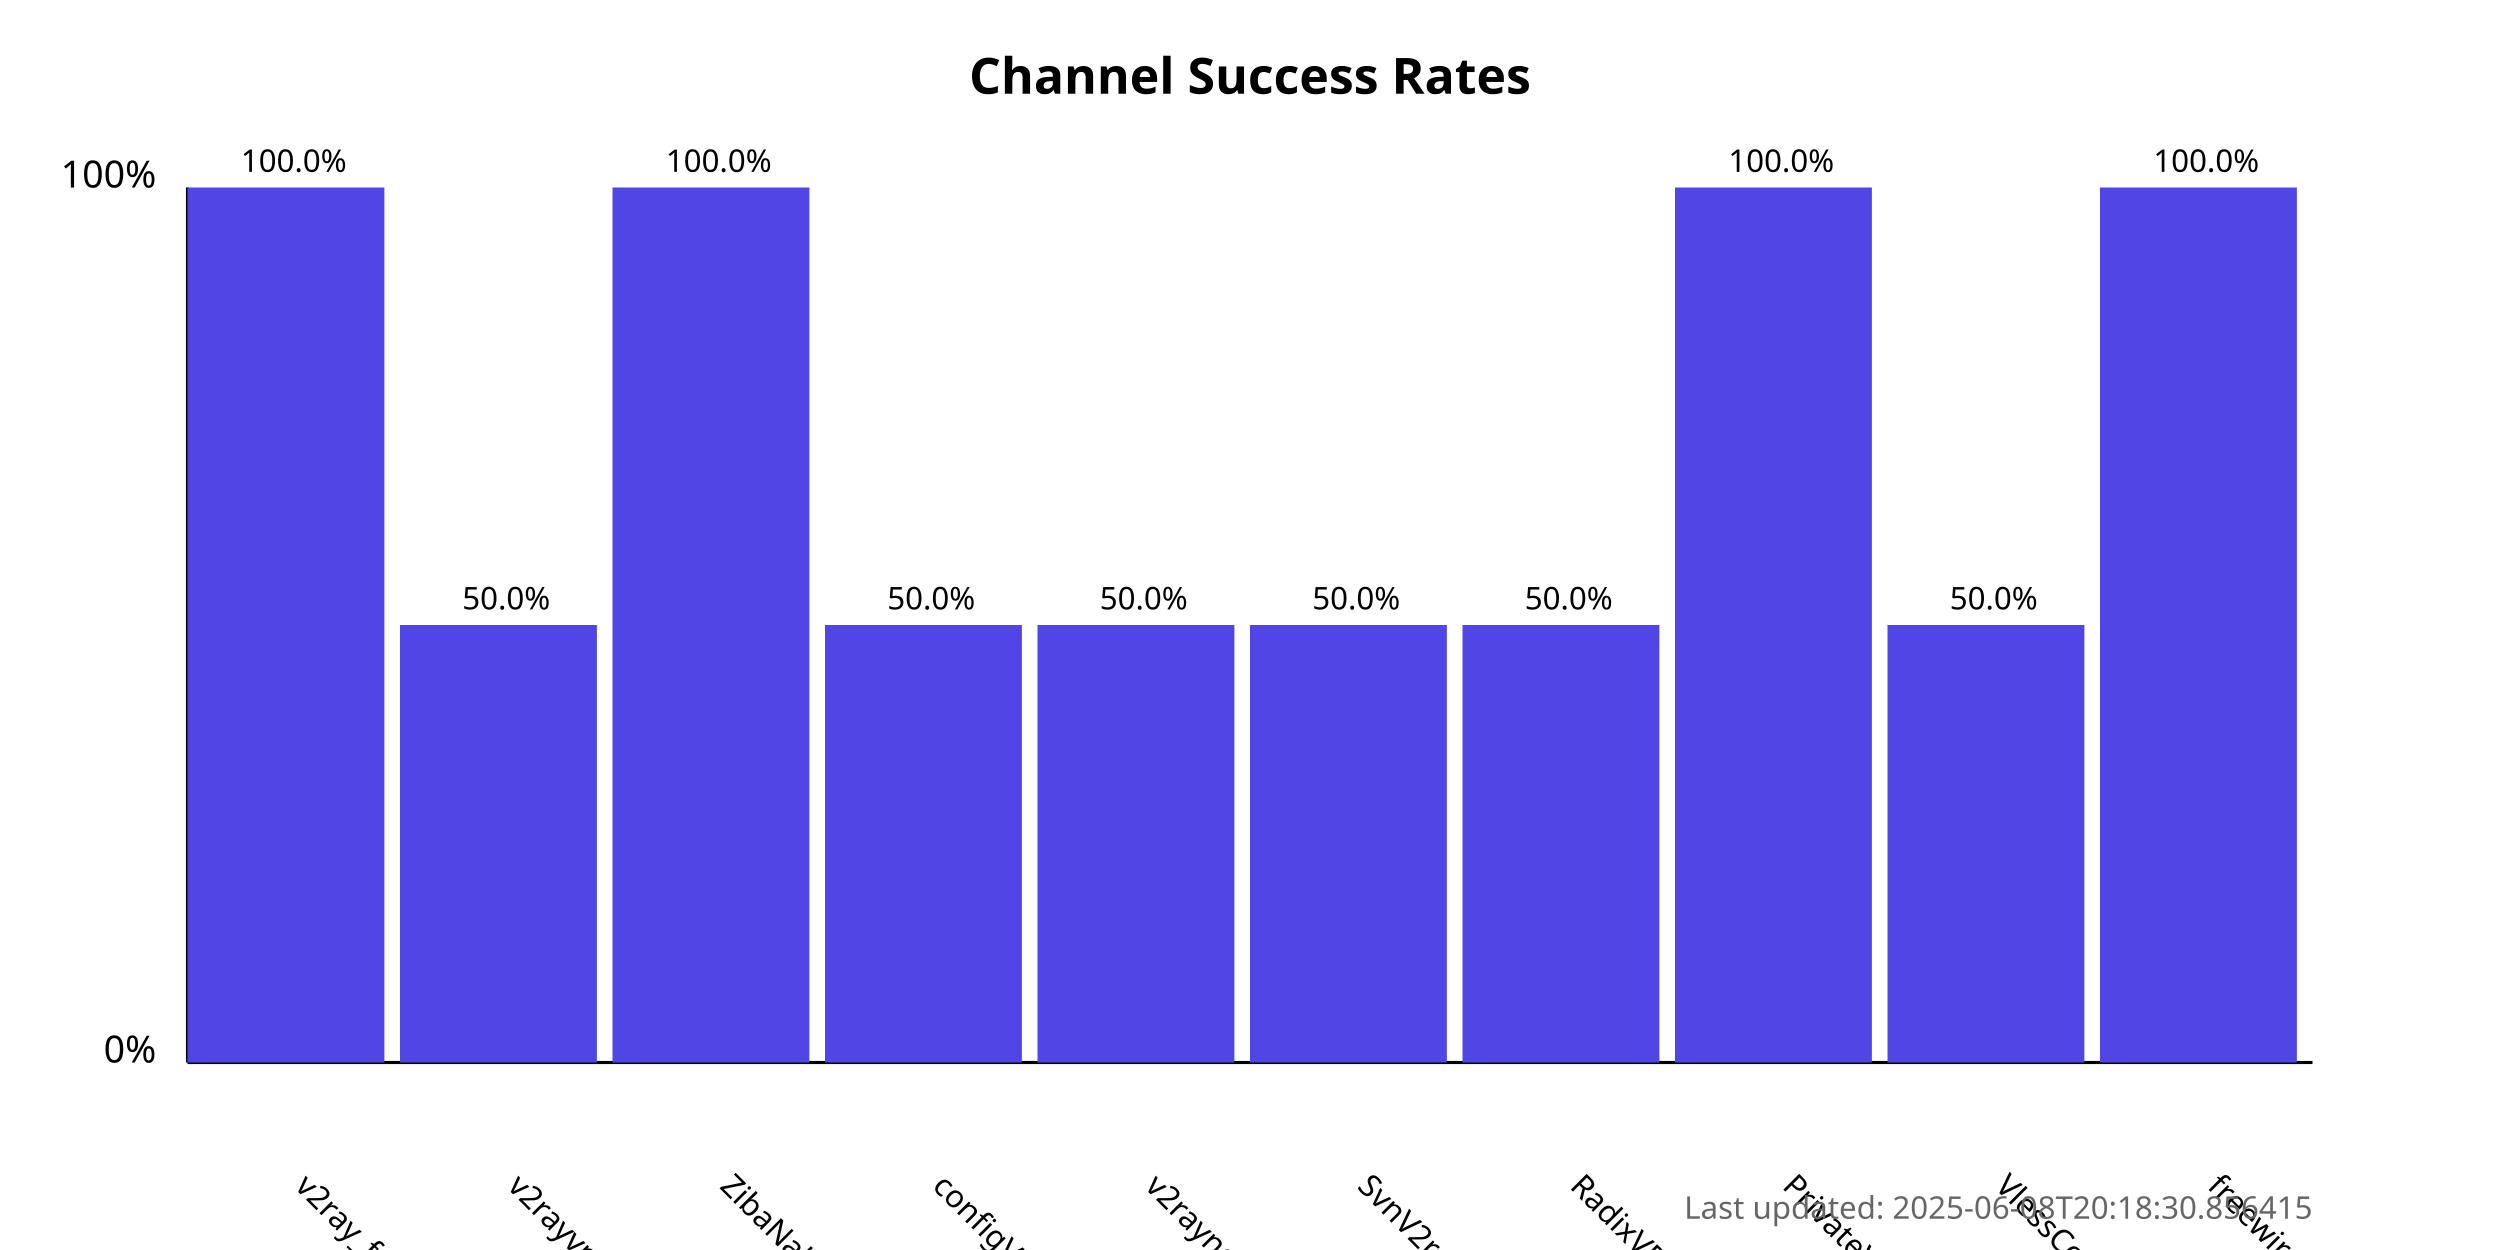
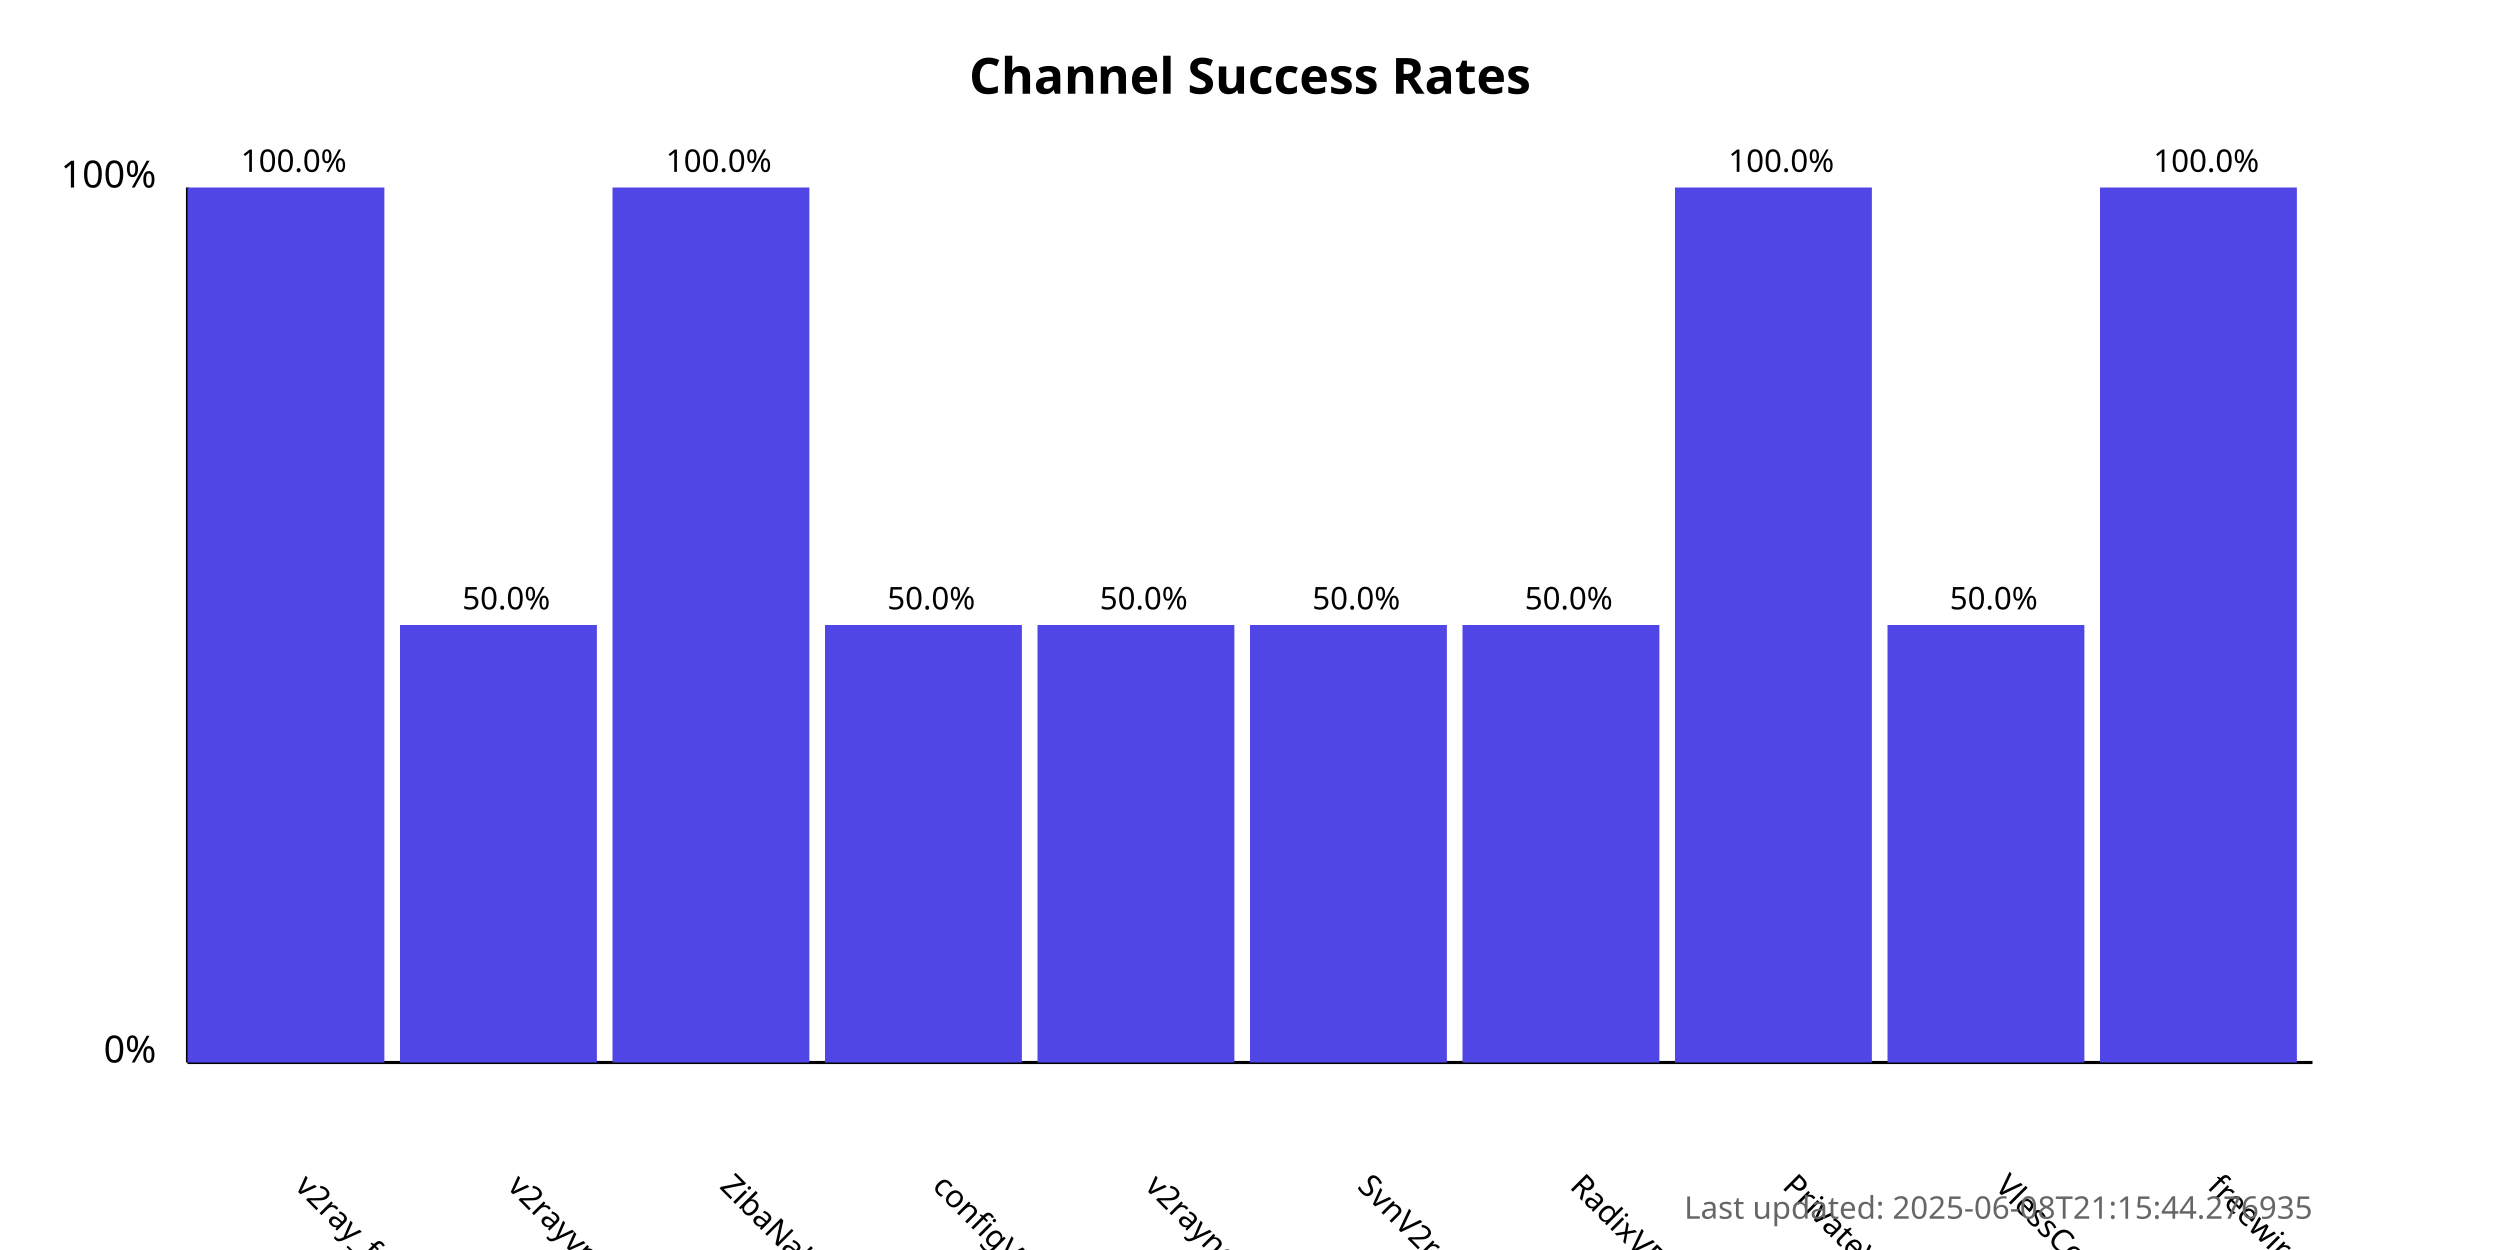
<svg xmlns="http://www.w3.org/2000/svg" width="800" height="400">
  <style>
            .chart-title { font: bold 16px sans-serif; }
            .axis-label { font: 12px sans-serif; }
            .tick-label { font: 10px sans-serif; }
            .bar { fill: #4f46e5; }
            .bar:hover { fill: #6366f1; }
            .timestamp { font: 10px sans-serif; fill: #666; }
        </style>
  <text x="400.0" y="30" text-anchor="middle" class="chart-title">
            Channel Success Rates
        </text>
  <line x1="60" y1="340" x2="60" y2="60" stroke="black" stroke-width="1" />
  <line x1="60" y1="340" x2="740" y2="340" stroke="black" stroke-width="1" />
  <text x="50" y="340" text-anchor="end" class="axis-label">0%</text>
  <text x="50" y="60" text-anchor="end" class="axis-label">100%</text>
  <g>
    <rect x="60" y="60.0" width="63.0" height="280.0" class="bar" />
    <text x="94.0" y="380" transform="rotate(45, 94.0, 380)" text-anchor="start" class="tick-label">
                v2ray_free_conf
            </text>
    <text x="94.0" y="55.0" text-anchor="middle" class="tick-label">
                100.0%
            </text>
  </g>
  <g>
    <rect x="128.0" y="200.0" width="63.0" height="140.0" class="bar" />
    <text x="162.0" y="380" transform="rotate(45, 162.0, 380)" text-anchor="start" class="tick-label">
                v2rayvpno
            </text>
    <text x="162.0" y="195.0" text-anchor="middle" class="tick-label">
                50.0%
            </text>
  </g>
  <g>
    <rect x="196.0" y="60.0" width="63.0" height="280.0" class="bar" />
    <text x="230.0" y="380" transform="rotate(45, 230.0, 380)" text-anchor="start" class="tick-label">
                ZibaNabz
            </text>
    <text x="230.0" y="55.0" text-anchor="middle" class="tick-label">
                100.0%
            </text>
  </g>
  <g>
    <rect x="264.0" y="200.0" width="63.0" height="140.0" class="bar" />
    <text x="298.0" y="380" transform="rotate(45, 298.0, 380)" text-anchor="start" class="tick-label">
                configV2rayForFree
            </text>
    <text x="298.0" y="195.0" text-anchor="middle" class="tick-label">
                50.0%
            </text>
  </g>
  <g>
    <rect x="332.0" y="200.0" width="63.0" height="140.0" class="bar" />
    <text x="366.0" y="380" transform="rotate(45, 366.0, 380)" text-anchor="start" class="tick-label">
                v2rayngvpn
            </text>
    <text x="366.0" y="195.0" text-anchor="middle" class="tick-label">
                50.0%
            </text>
  </g>
  <g>
    <rect x="400.0" y="200.0" width="63.0" height="140.0" class="bar" />
    <text x="434.0" y="380" transform="rotate(45, 434.0, 380)" text-anchor="start" class="tick-label">
                SvnV2ray
            </text>
    <text x="434.0" y="195.0" text-anchor="middle" class="tick-label">
                50.0%
            </text>
  </g>
  <g>
    <rect x="468.0" y="200.0" width="63.0" height="140.0" class="bar" />
    <text x="502.0" y="380" transform="rotate(45, 502.0, 380)" text-anchor="start" class="tick-label">
                RadixVPN
            </text>
    <text x="502.0" y="195.0" text-anchor="middle" class="tick-label">
                50.0%
            </text>
  </g>
  <g>
    <rect x="536.0" y="60.0" width="63.0" height="280.0" class="bar" />
    <text x="570.0" y="380" transform="rotate(45, 570.0, 380)" text-anchor="start" class="tick-label">
                PrivateVPNs
            </text>
    <text x="570.0" y="55.0" text-anchor="middle" class="tick-label">
                100.0%
            </text>
  </g>
  <g>
    <rect x="604.0" y="200.0" width="63.0" height="140.0" class="bar" />
    <text x="638.0" y="380" transform="rotate(45, 638.0, 380)" text-anchor="start" class="tick-label">
                VlessConfig
            </text>
    <text x="638.0" y="195.0" text-anchor="middle" class="tick-label">
                50.0%
            </text>
  </g>
  <g>
    <rect x="672.0" y="60.0" width="63.0" height="280.0" class="bar" />
    <text x="706.0" y="380" transform="rotate(45, 706.0, 380)" text-anchor="start" class="tick-label">
                freewireguard
            </text>
    <text x="706.0" y="55.0" text-anchor="middle" class="tick-label">
                100.0%
            </text>
  </g>
  <text x="740" y="390" text-anchor="end" class="timestamp">
-             Last updated: 2025-06-08T20:18:30.856415
+             Last updated: 2025-06-08T21:15:44.276935
        </text>
</svg>
